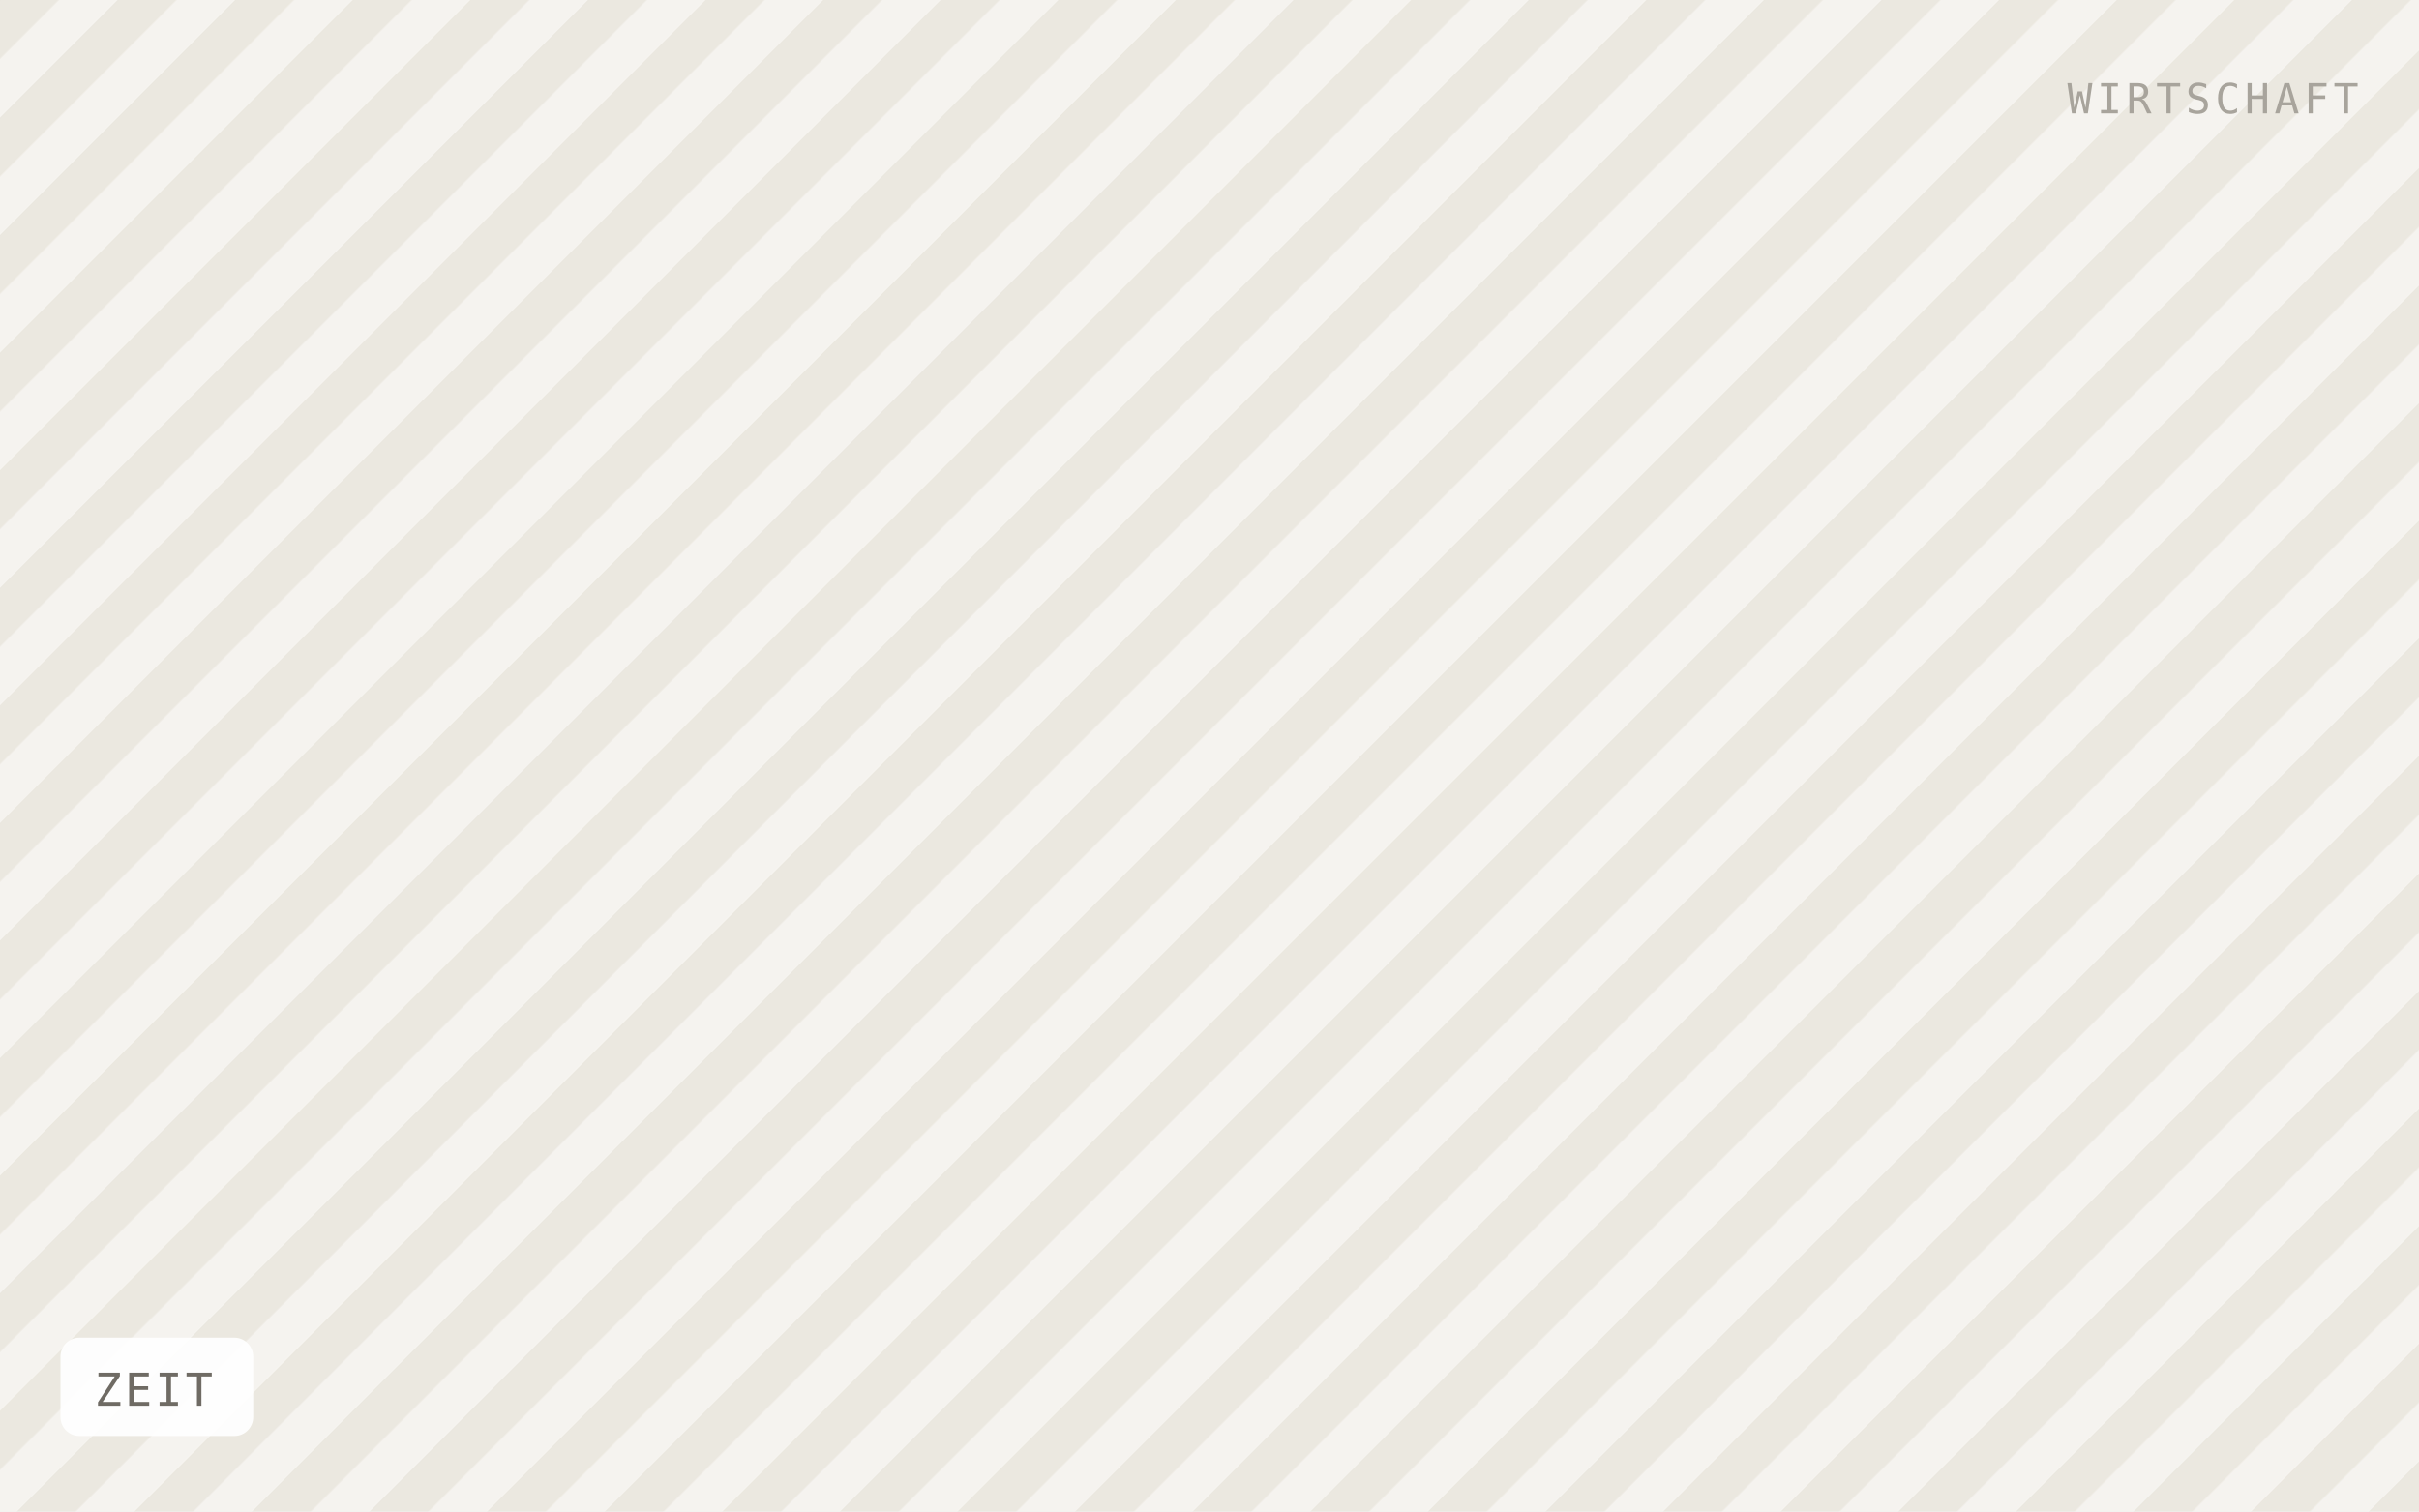
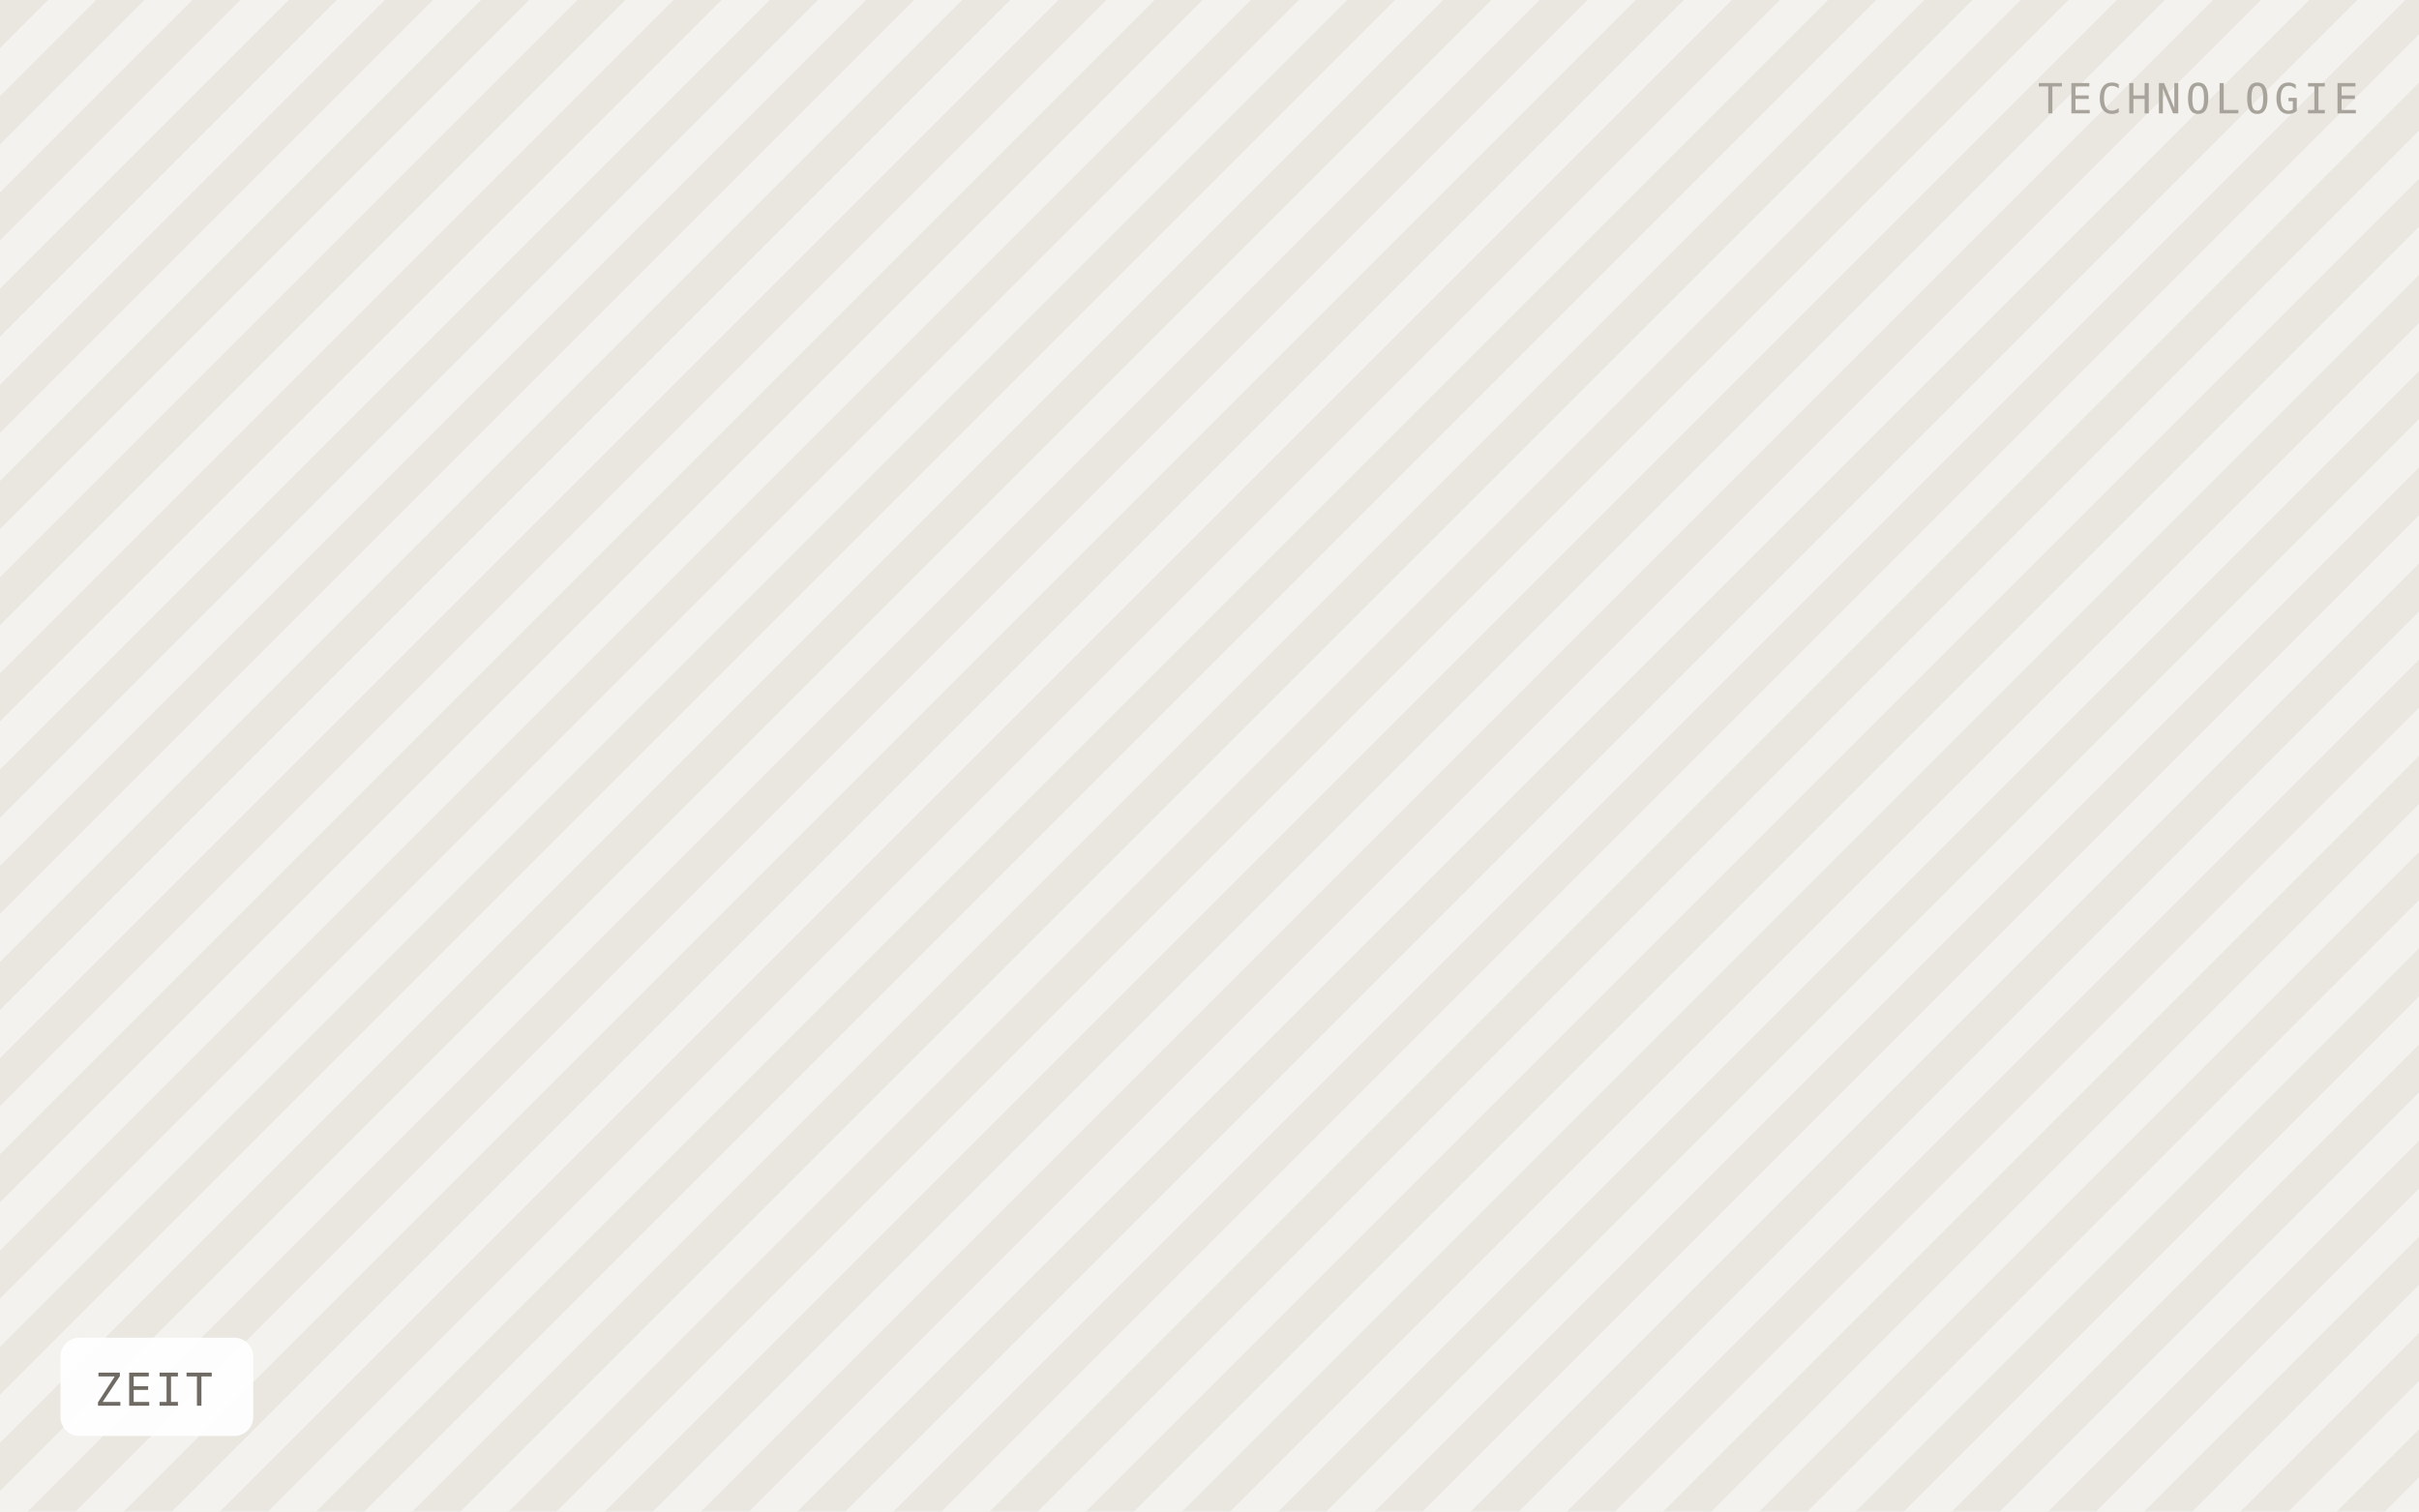
<svg xmlns="http://www.w3.org/2000/svg" viewBox="0 0 640 400" width="640" height="400" role="img" aria-label="ZEIT">
  <defs>
-     <pattern id="h" width="22" height="22" patternTransform="rotate(45)" patternUnits="userSpaceOnUse">
-       <rect width="22" height="22" fill="#f5f3ef" />
-       <rect width="11" height="22" fill="#ebe8e0" />
+     <pattern id="h" width="18" height="18" patternTransform="rotate(45)" patternUnits="userSpaceOnUse">
+       <rect width="18" height="18" fill="#f4f2ee" />
+       <rect width="9" height="18" fill="#eae7e1" />
    </pattern>
  </defs>
  <rect width="640" height="400" fill="url(#h)" />
  <rect x="16" y="354" width="51" height="26" rx="5" fill="#ffffff" fill-opacity="0.92" />
  <text x="25" y="372" font-family="IBM Plex Mono, Menlo, monospace" font-size="12" letter-spacing="0.8" fill="#6f6b64">ZEIT</text>
-   <text x="624" y="30" text-anchor="end" font-family="IBM Plex Mono, Menlo, monospace" font-size="11" letter-spacing="1.2" fill="#a8a49c">WIRTSCHAFT</text>
+   <text x="624" y="30" text-anchor="end" font-family="IBM Plex Mono, Menlo, monospace" font-size="11" letter-spacing="1.2" fill="#a8a49c">TECHNOLOGIE</text>
</svg>
